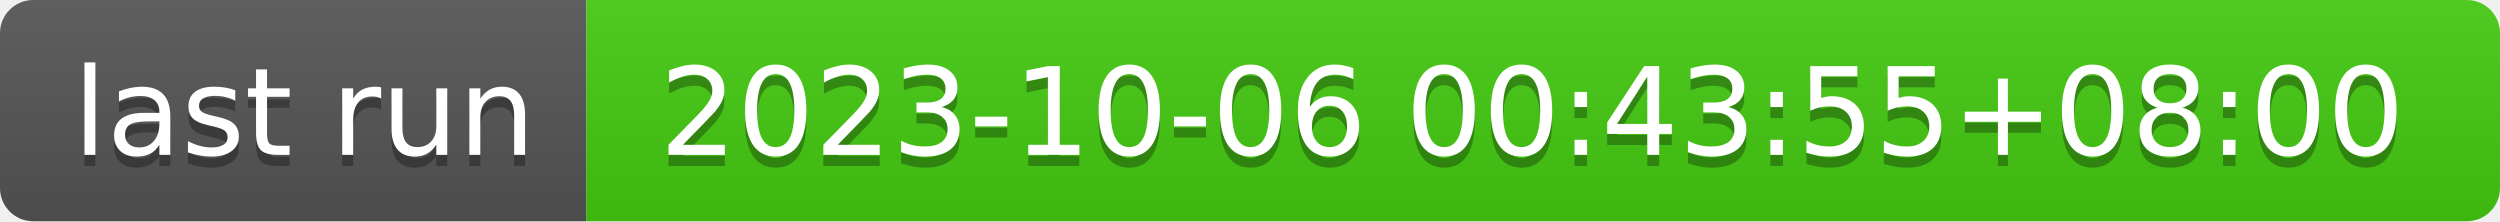
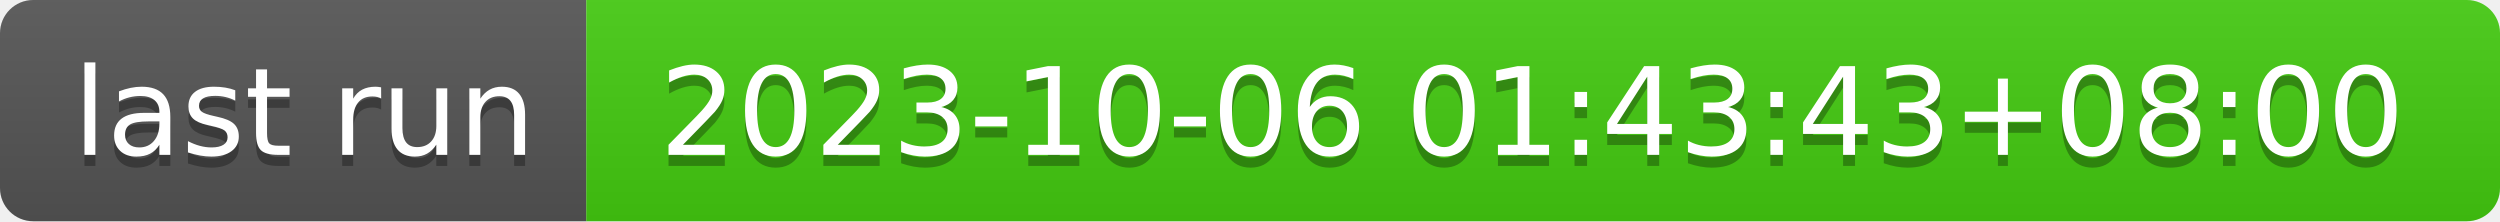
- <svg xmlns="http://www.w3.org/2000/svg" width="226" height="20" role="img" aria-label="last run: 2023-10-06 00:43:55+08:00">
+ <svg xmlns="http://www.w3.org/2000/svg" width="226" height="20" role="img" aria-label="last run: 2023-10-06 01:43:43+08:00">
  <linearGradient id="s" x2="0" y2="100%">
    <stop offset="0" stop-color="#bbb" stop-opacity=".1" />
    <stop offset="1" stop-opacity=".1" />
  </linearGradient>
  <clipPath id="r">
    <rect width="226" height="20" rx="3" fill="#fff" />
  </clipPath>
  <g clip-path="url(#r)">
    <rect width="53" height="20" fill="#555" />
    <rect x="53" width="173" height="20" fill="#4c1" />
    <rect width="226" height="20" fill="url(#s)" />
  </g>
  <g fill="#fff" text-anchor="middle" font-family="Verdana,Geneva,DejaVu Sans,sans-serif" text-rendering="geometricPrecision" font-size="110">
    <text aria-hidden="true" x="275" y="150" fill="#010101" fill-opacity=".3" transform="scale(.1)" textLength="430">last run</text>
    <text x="275" y="140" transform="scale(.1)" fill="#fff" textLength="430">last run</text>
-     <text aria-hidden="true" x="1385" y="150" fill="#010101" fill-opacity=".3" transform="scale(.1)" textLength="1630">2023-10-06 00:43:55+08:00</text>
-     <text x="1385" y="140" transform="scale(.1)" fill="#fff" textLength="1630">2023-10-06 00:43:55+08:00</text>
+     <text aria-hidden="true" x="1385" y="150" fill="#010101" fill-opacity=".3" transform="scale(.1)" textLength="1630">2023-10-06 01:43:43+08:00</text>
+     <text x="1385" y="140" transform="scale(.1)" fill="#fff" textLength="1630">2023-10-06 01:43:43+08:00</text>
  </g>
</svg>
